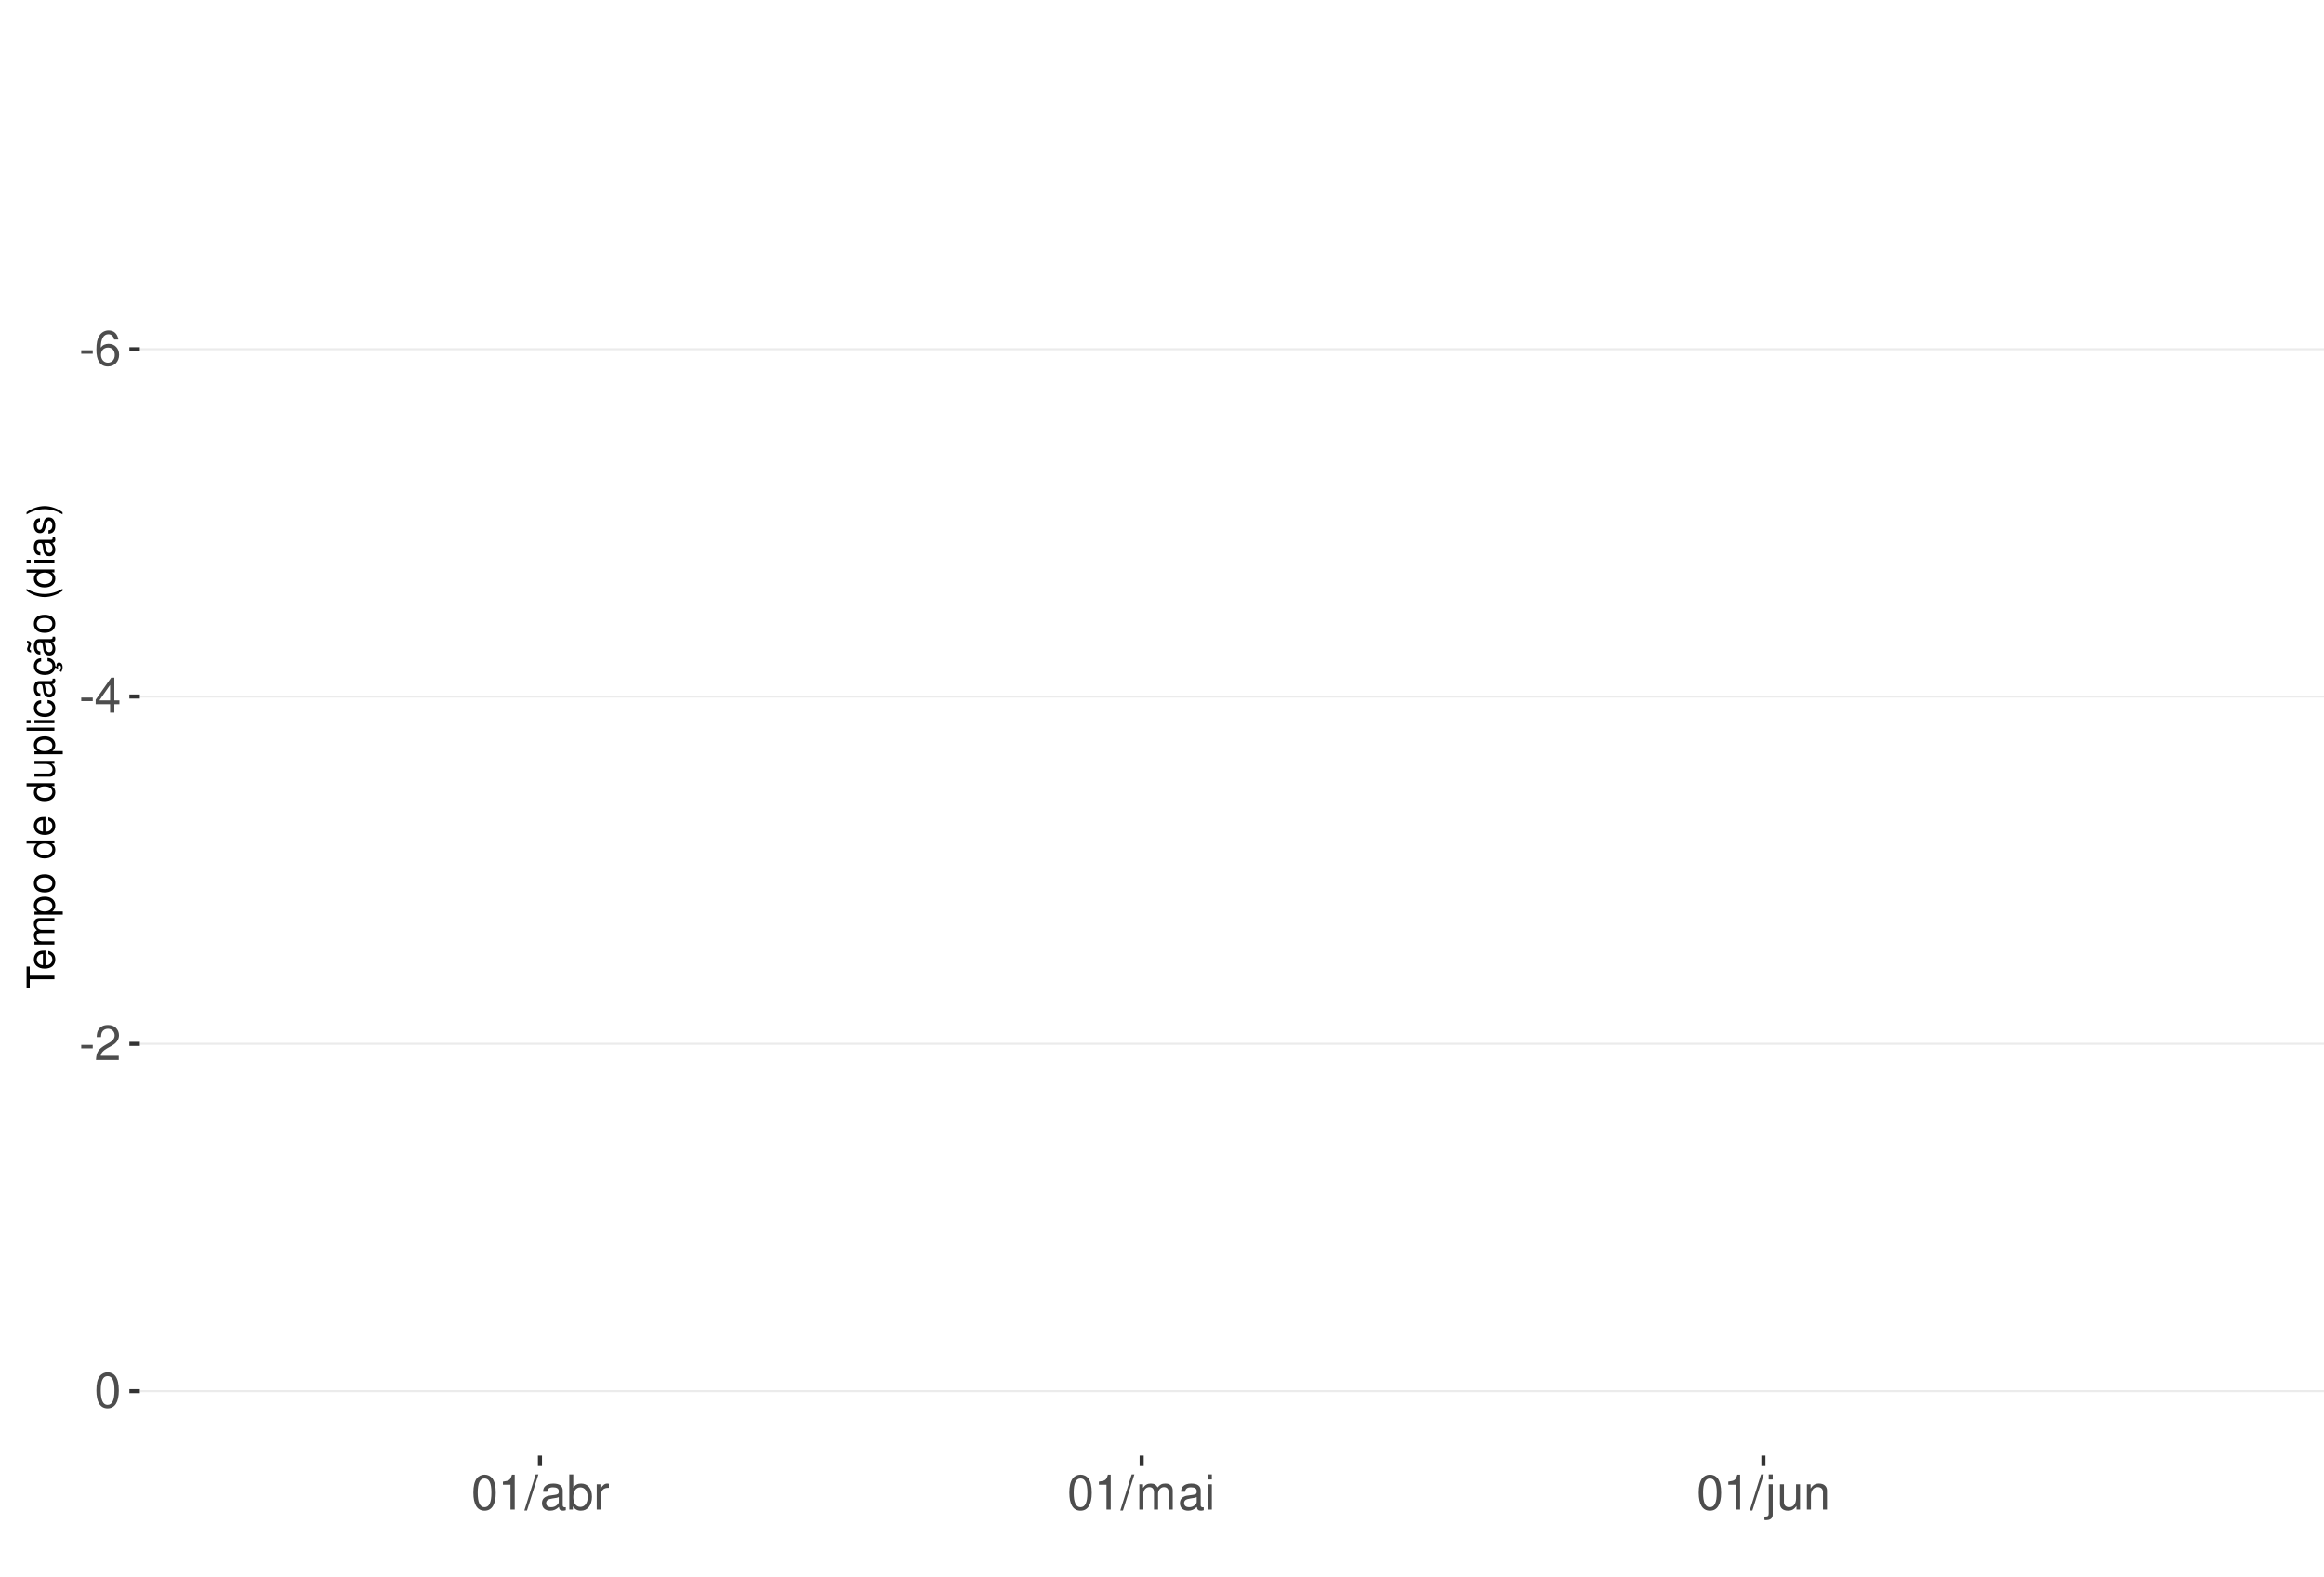
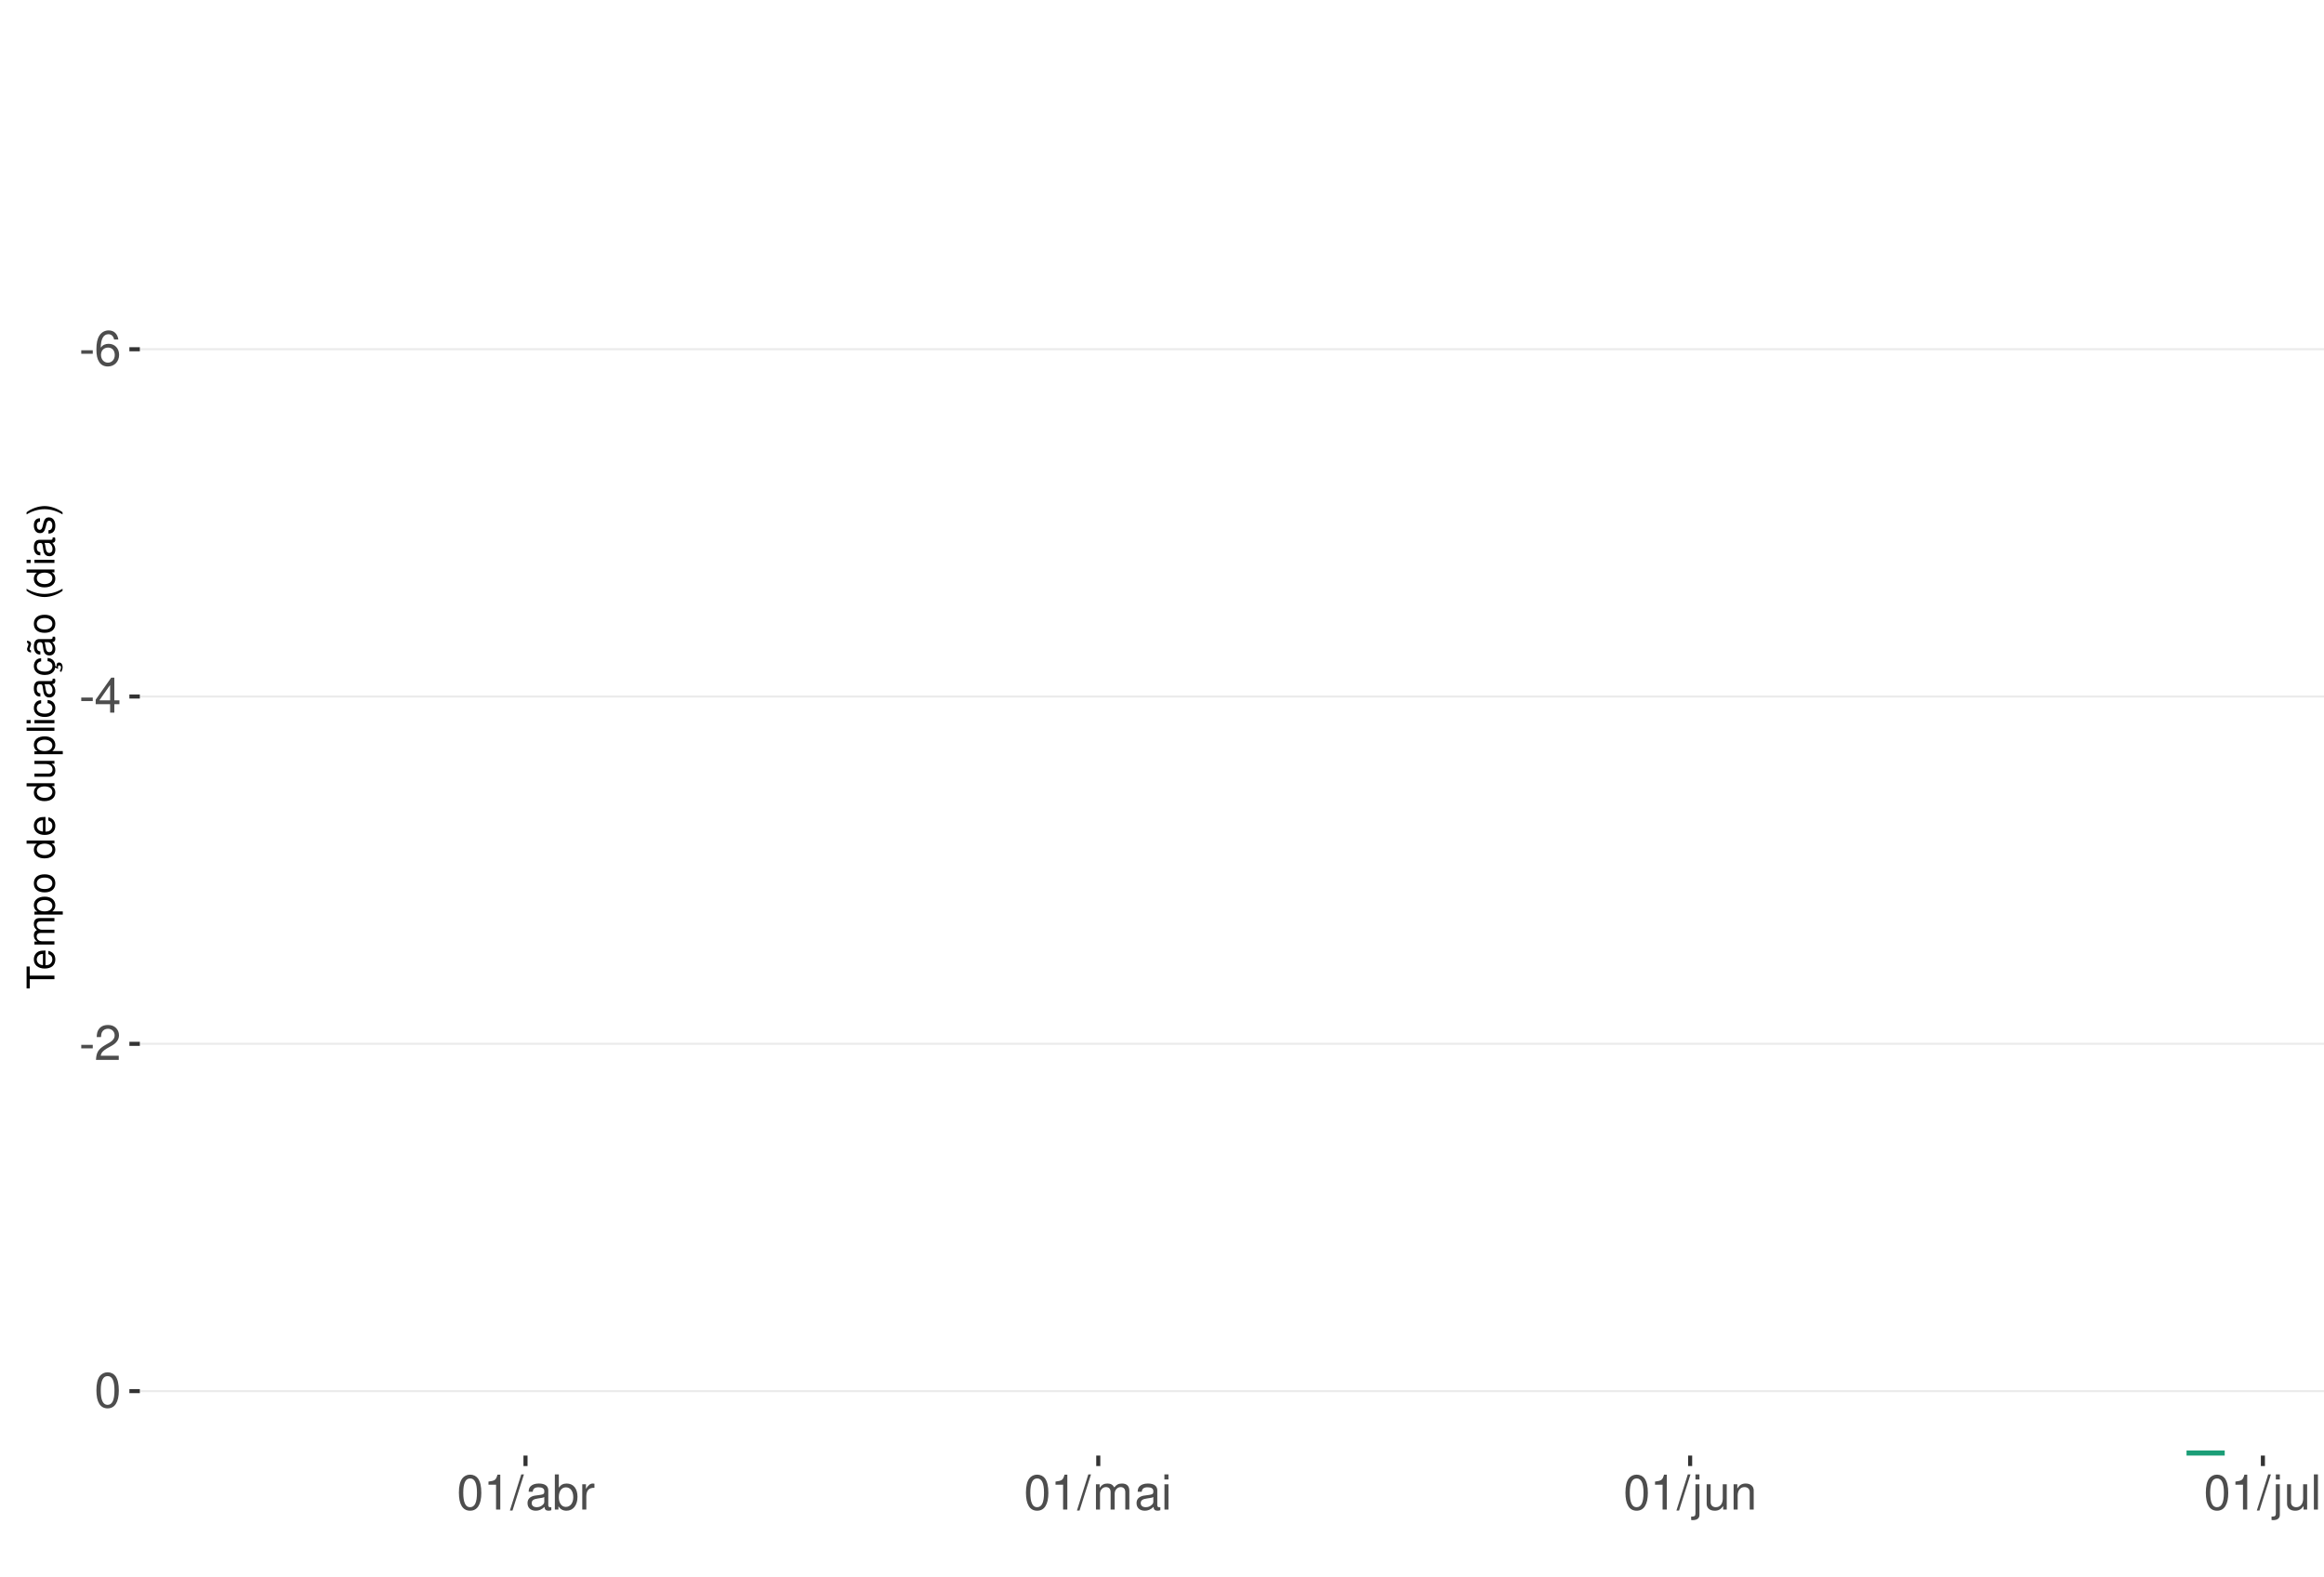
<svg xmlns="http://www.w3.org/2000/svg" xmlns:xlink="http://www.w3.org/1999/xlink" width="609pt" height="413pt" viewBox="0 0 609 413" version="1.1">
  <defs>
    <g>
      <symbol overflow="visible" id="glyph0-0">
        <path style="stroke:none;" d="" />
      </symbol>
      <symbol overflow="visible" id="glyph0-1">
        <path style="stroke:none;" d="M 3.594 -3.953 L 0.578 -3.953 L 0.578 -3.031 L 3.594 -3.031 Z M 3.594 -3.953 " />
      </symbol>
      <symbol overflow="visible" id="glyph0-2">
        <path style="stroke:none;" d="M 6.297 -6.766 C 6.094 -8.266 5.125 -9.156 3.766 -9.156 C 2.766 -9.156 1.891 -8.672 1.359 -7.844 C 0.781 -6.953 0.547 -5.828 0.547 -4.172 C 0.547 -2.625 0.766 -1.656 1.297 -0.844 C 1.781 -0.094 2.562 0.297 3.562 0.297 C 5.266 0.297 6.5 -0.984 6.5 -2.766 C 6.5 -4.453 5.359 -5.641 3.75 -5.641 C 2.859 -5.641 2.172 -5.312 1.688 -4.641 C 1.703 -6.906 2.406 -8.156 3.688 -8.156 C 4.469 -8.156 5.016 -7.656 5.188 -6.766 Z M 3.609 -4.656 C 4.688 -4.656 5.359 -3.891 5.359 -2.688 C 5.359 -1.531 4.594 -0.703 3.562 -0.703 C 2.531 -0.703 1.75 -1.562 1.75 -2.734 C 1.75 -3.875 2.5 -4.656 3.609 -4.656 Z M 3.609 -4.656 " />
      </symbol>
      <symbol overflow="visible" id="glyph0-3">
        <path style="stroke:none;" d="M 4.141 -2.219 L 4.141 0 L 5.25 0 L 5.25 -2.219 L 6.578 -2.219 L 6.578 -3.219 L 5.25 -3.219 L 5.25 -9.156 L 4.422 -9.156 L 0.359 -3.391 L 0.359 -2.219 Z M 4.141 -3.219 L 1.328 -3.219 L 4.141 -7.25 Z M 4.141 -3.219 " />
      </symbol>
      <symbol overflow="visible" id="glyph0-4">
        <path style="stroke:none;" d="M 6.406 -1.094 L 1.688 -1.094 C 1.797 -1.859 2.203 -2.344 3.297 -3.016 L 4.562 -3.719 C 5.828 -4.422 6.469 -5.359 6.469 -6.484 C 6.469 -7.234 6.156 -7.953 5.625 -8.438 C 5.094 -8.922 4.438 -9.156 3.594 -9.156 C 2.453 -9.156 1.609 -8.75 1.109 -7.953 C 0.797 -7.484 0.656 -6.906 0.625 -5.984 L 1.75 -5.984 C 1.781 -6.609 1.859 -6.969 2.016 -7.281 C 2.297 -7.828 2.891 -8.172 3.562 -8.172 C 4.562 -8.172 5.328 -7.438 5.328 -6.453 C 5.328 -5.719 4.906 -5.094 4.109 -4.625 L 2.953 -3.953 C 1.078 -2.875 0.531 -2.016 0.438 -0.016 L 6.406 -0.016 Z M 6.406 -1.094 " />
      </symbol>
      <symbol overflow="visible" id="glyph0-5">
        <path style="stroke:none;" d="M 3.484 -9.156 C 2.641 -9.156 1.891 -8.766 1.422 -8.156 C 0.828 -7.344 0.547 -6.125 0.547 -4.422 C 0.547 -1.344 1.562 0.297 3.484 0.297 C 5.375 0.297 6.422 -1.344 6.422 -4.359 C 6.422 -6.125 6.141 -7.312 5.547 -8.156 C 5.078 -8.781 4.328 -9.156 3.484 -9.156 Z M 3.484 -8.156 C 4.688 -8.156 5.281 -6.938 5.281 -4.453 C 5.281 -1.844 4.703 -0.625 3.453 -0.625 C 2.281 -0.625 1.688 -1.891 1.688 -4.422 C 1.688 -6.938 2.281 -8.156 3.484 -8.156 Z M 3.484 -8.156 " />
      </symbol>
      <symbol overflow="visible" id="glyph0-6">
        <path style="stroke:none;" d="M 3.281 -6.516 L 3.281 0 L 4.391 0 L 4.391 -9.156 L 3.656 -9.156 C 3.266 -7.75 3.016 -7.562 1.297 -7.328 L 1.297 -6.516 Z M 3.281 -6.516 " />
      </symbol>
      <symbol overflow="visible" id="glyph0-7">
        <path style="stroke:none;" d="M 2.891 -9.219 L -0.094 0.25 L 0.594 0.25 L 3.594 -9.219 Z M 2.891 -9.219 " />
      </symbol>
      <symbol overflow="visible" id="glyph0-8">
        <path style="stroke:none;" d="M 6.766 -0.625 C 6.656 -0.594 6.609 -0.594 6.547 -0.594 C 6.172 -0.594 5.969 -0.781 5.969 -1.109 L 5.969 -5.016 C 5.969 -6.188 5.109 -6.828 3.484 -6.828 C 2.5 -6.828 1.734 -6.547 1.281 -6.047 C 0.969 -5.703 0.844 -5.328 0.828 -4.672 L 1.891 -4.672 C 1.969 -5.484 2.453 -5.844 3.438 -5.844 C 4.406 -5.844 4.922 -5.5 4.922 -4.859 L 4.922 -4.578 C 4.906 -4.125 4.688 -3.969 3.828 -3.844 C 2.328 -3.656 2.094 -3.609 1.703 -3.438 C 0.922 -3.109 0.531 -2.531 0.531 -1.672 C 0.531 -0.469 1.359 0.297 2.703 0.297 C 3.547 0.297 4.219 0 4.969 -0.688 C 5.031 0 5.359 0.297 6.047 0.297 C 6.281 0.297 6.422 0.266 6.766 0.172 Z M 4.922 -2.094 C 4.922 -1.734 4.828 -1.516 4.5 -1.234 C 4.078 -0.828 3.562 -0.625 2.938 -0.625 C 2.109 -0.625 1.625 -1.031 1.625 -1.703 C 1.625 -2.391 2.094 -2.75 3.234 -2.906 C 4.359 -3.062 4.562 -3.109 4.922 -3.281 Z M 4.922 -2.094 " />
      </symbol>
      <symbol overflow="visible" id="glyph0-9">
        <path style="stroke:none;" d="M 0.688 -9.219 L 0.688 0 L 1.625 0 L 1.625 -0.844 C 2.141 -0.078 2.812 0.297 3.734 0.297 C 5.484 0.297 6.625 -1.141 6.625 -3.344 C 6.625 -5.5 5.547 -6.828 3.781 -6.828 C 2.875 -6.828 2.234 -6.484 1.734 -5.734 L 1.734 -9.219 Z M 3.578 -5.828 C 4.766 -5.828 5.516 -4.812 5.516 -3.234 C 5.516 -1.719 4.734 -0.703 3.578 -0.703 C 2.453 -0.703 1.734 -1.703 1.734 -3.266 C 1.734 -4.828 2.453 -5.828 3.578 -5.828 Z M 3.578 -5.828 " />
      </symbol>
      <symbol overflow="visible" id="glyph0-10">
        <path style="stroke:none;" d="M 0.875 -6.625 L 0.875 0 L 1.938 0 L 1.938 -3.438 C 1.953 -5.031 2.609 -5.75 4.062 -5.703 L 4.062 -6.781 C 3.891 -6.812 3.781 -6.828 3.656 -6.828 C 2.969 -6.828 2.453 -6.422 1.844 -5.422 L 1.844 -6.625 Z M 0.875 -6.625 " />
      </symbol>
      <symbol overflow="visible" id="glyph0-11">
        <path style="stroke:none;" d="M 0.891 -6.625 L 0.891 0 L 1.953 0 L 1.953 -4.156 C 1.953 -5.125 2.641 -5.891 3.5 -5.891 C 4.297 -5.891 4.734 -5.422 4.734 -4.562 L 4.734 0 L 5.797 0 L 5.797 -4.156 C 5.797 -5.125 6.5 -5.891 7.359 -5.891 C 8.125 -5.891 8.578 -5.406 8.578 -4.562 L 8.578 0 L 9.641 0 L 9.641 -4.969 C 9.641 -6.156 8.953 -6.828 7.719 -6.828 C 6.828 -6.828 6.297 -6.562 5.688 -5.812 C 5.297 -6.516 4.766 -6.828 3.891 -6.828 C 3.016 -6.828 2.422 -6.5 1.859 -5.688 L 1.859 -6.625 Z M 0.891 -6.625 " />
      </symbol>
      <symbol overflow="visible" id="glyph0-12">
        <path style="stroke:none;" d="M 1.891 -6.625 L 0.844 -6.625 L 0.844 0 L 1.891 0 Z M 1.891 -9.219 L 0.828 -9.219 L 0.828 -7.891 L 1.891 -7.891 Z M 1.891 -9.219 " />
      </symbol>
      <symbol overflow="visible" id="glyph0-13">
        <path style="stroke:none;" d="M 0.891 -6.625 L 0.891 0.969 C 0.891 1.625 0.688 1.828 0.031 1.828 C -0.047 1.828 -0.094 1.828 -0.234 1.828 L -0.234 2.719 C -0.094 2.75 -0.031 2.766 0.125 2.766 C 1.312 2.766 1.938 2.297 1.938 1.375 L 1.938 -6.625 Z M 1.938 -9.219 L 0.891 -9.219 L 0.891 -7.891 L 1.938 -7.891 Z M 1.938 -9.219 " />
      </symbol>
      <symbol overflow="visible" id="glyph0-14">
        <path style="stroke:none;" d="M 6.094 0 L 6.094 -6.625 L 5.047 -6.625 L 5.047 -2.875 C 5.047 -1.516 4.344 -0.625 3.234 -0.625 C 2.406 -0.625 1.875 -1.141 1.875 -1.938 L 1.875 -6.625 L 0.828 -6.625 L 0.828 -1.516 C 0.828 -0.422 1.641 0.297 2.938 0.297 C 3.906 0.297 4.531 -0.047 5.156 -0.922 L 5.156 0 Z M 6.094 0 " />
      </symbol>
      <symbol overflow="visible" id="glyph0-15">
        <path style="stroke:none;" d="M 0.891 -6.625 L 0.891 0 L 1.953 0 L 1.953 -3.656 C 1.953 -5.016 2.656 -5.891 3.75 -5.891 C 4.578 -5.891 5.109 -5.391 5.109 -4.594 L 5.109 0 L 6.156 0 L 6.156 -5.016 C 6.156 -6.109 5.344 -6.828 4.062 -6.828 C 3.078 -6.828 2.438 -6.438 1.859 -5.516 L 1.859 -6.625 Z M 0.891 -6.625 " />
      </symbol>
+       <symbol overflow="visible" id="glyph0-16">
+         <path style="stroke:none;" d="M 1.922 -9.219 L 0.859 -9.219 L 0.859 0 L 1.922 0 Z M 1.922 -9.219 " />
+       </symbol>
      <symbol overflow="visible" id="glyph1-0">
        <path style="stroke:none;" d="" />
      </symbol>
      <symbol overflow="visible" id="glyph1-1">
        <path style="stroke:none;" d="M -6.469 -3.547 L -6.469 -5.938 L -7.297 -5.938 L -7.297 -0.203 L -6.469 -0.203 L -6.469 -2.609 L 0 -2.609 L 0 -3.547 Z M -6.469 -3.547 " />
      </symbol>
      <symbol overflow="visible" id="glyph1-2">
        <path style="stroke:none;" d="M -2.344 -5.125 C -3.141 -5.125 -3.625 -5.062 -4.016 -4.922 C -4.875 -4.578 -5.391 -3.781 -5.391 -2.797 C -5.391 -1.344 -4.281 -0.406 -2.547 -0.406 C -0.812 -0.406 0.234 -1.297 0.234 -2.781 C 0.234 -3.984 -0.453 -4.812 -1.594 -5.016 L -1.594 -4.188 C -0.906 -3.953 -0.547 -3.484 -0.547 -2.812 C -0.547 -2.281 -0.781 -1.828 -1.219 -1.547 C -1.516 -1.344 -1.812 -1.281 -2.344 -1.266 Z M -3.016 -1.297 C -3.984 -1.359 -4.625 -1.953 -4.625 -2.797 C -4.625 -3.641 -3.953 -4.234 -3.016 -4.234 Z M -3.016 -1.297 " />
      </symbol>
      <symbol overflow="visible" id="glyph1-3">
        <path style="stroke:none;" d="M -5.234 -0.703 L 0 -0.703 L 0 -1.547 L -3.297 -1.547 C -4.047 -1.547 -4.656 -2.094 -4.656 -2.766 C -4.656 -3.391 -4.281 -3.734 -3.609 -3.734 L 0 -3.734 L 0 -4.578 L -3.297 -4.578 C -4.047 -4.578 -4.656 -5.125 -4.656 -5.812 C -4.656 -6.422 -4.266 -6.781 -3.609 -6.781 L 0 -6.781 L 0 -7.625 L -3.938 -7.625 C -4.875 -7.625 -5.391 -7.078 -5.391 -6.094 C -5.391 -5.406 -5.188 -4.984 -4.594 -4.484 C -5.156 -4.188 -5.391 -3.766 -5.391 -3.078 C -5.391 -2.375 -5.125 -1.906 -4.5 -1.469 L -5.234 -1.469 Z M -5.234 -0.703 " />
      </symbol>
      <symbol overflow="visible" id="glyph1-4">
        <path style="stroke:none;" d="M 2.188 -0.547 L 2.188 -1.375 L -0.547 -1.375 C -0.016 -1.812 0.234 -2.312 0.234 -2.984 C 0.234 -4.344 -0.859 -5.234 -2.531 -5.234 C -4.297 -5.234 -5.391 -4.375 -5.391 -2.984 C -5.391 -2.266 -5.062 -1.703 -4.453 -1.312 L -5.234 -1.312 L -5.234 -0.547 Z M -4.609 -2.844 C -4.609 -3.766 -3.797 -4.359 -2.547 -4.359 C -1.359 -4.359 -0.547 -3.75 -0.547 -2.844 C -0.547 -1.953 -1.344 -1.375 -2.578 -1.375 C -3.812 -1.375 -4.609 -1.953 -4.609 -2.844 Z M -4.609 -2.844 " />
      </symbol>
      <symbol overflow="visible" id="glyph1-5">
        <path style="stroke:none;" d="M -5.391 -2.719 C -5.391 -1.234 -4.344 -0.359 -2.578 -0.359 C -0.812 -0.359 0.234 -1.234 0.234 -2.734 C 0.234 -4.203 -0.812 -5.094 -2.547 -5.094 C -4.359 -5.094 -5.391 -4.234 -5.391 -2.719 Z M -4.625 -2.734 C -4.625 -3.672 -3.844 -4.234 -2.547 -4.234 C -1.312 -4.234 -0.547 -3.656 -0.547 -2.734 C -0.547 -1.797 -1.312 -1.234 -2.578 -1.234 C -3.844 -1.234 -4.625 -1.797 -4.625 -2.734 Z M -4.625 -2.734 " />
      </symbol>
      <symbol overflow="visible" id="glyph1-6">
        <path style="stroke:none;" d="" />
      </symbol>
      <symbol overflow="visible" id="glyph1-7">
        <path style="stroke:none;" d="M -7.297 -4.953 L -7.297 -4.125 L -4.578 -4.125 C -5.109 -3.766 -5.391 -3.203 -5.391 -2.516 C -5.391 -1.156 -4.297 -0.266 -2.625 -0.266 C -0.859 -0.266 0.234 -1.125 0.234 -2.547 C 0.234 -3.266 -0.047 -3.766 -0.688 -4.203 L 0 -4.203 L 0 -4.953 Z M -4.609 -2.656 C -4.609 -3.547 -3.812 -4.125 -2.562 -4.125 C -1.344 -4.125 -0.547 -3.547 -0.547 -2.656 C -0.547 -1.734 -1.359 -1.125 -2.578 -1.125 C -3.797 -1.125 -4.609 -1.734 -4.609 -2.656 Z M -4.609 -2.656 " />
      </symbol>
      <symbol overflow="visible" id="glyph1-8">
        <path style="stroke:none;" d="M 0 -4.812 L -5.234 -4.812 L -5.234 -3.984 L -2.266 -3.984 C -1.203 -3.984 -0.5 -3.438 -0.5 -2.562 C -0.5 -1.906 -0.906 -1.484 -1.531 -1.484 L -5.234 -1.484 L -5.234 -0.656 L -1.203 -0.656 C -0.328 -0.656 0.234 -1.297 0.234 -2.312 C 0.234 -3.094 -0.047 -3.578 -0.734 -4.062 L 0 -4.062 Z M 0 -4.812 " />
      </symbol>
      <symbol overflow="visible" id="glyph1-9">
        <path style="stroke:none;" d="M -7.297 -1.516 L -7.297 -0.688 L 0 -0.688 L 0 -1.516 Z M -7.297 -1.516 " />
      </symbol>
      <symbol overflow="visible" id="glyph1-10">
        <path style="stroke:none;" d="M -5.234 -1.5 L -5.234 -0.672 L 0 -0.672 L 0 -1.5 Z M -7.297 -1.5 L -7.297 -0.656 L -6.234 -0.656 L -6.234 -1.5 Z M -7.297 -1.5 " />
      </symbol>
      <symbol overflow="visible" id="glyph1-11">
        <path style="stroke:none;" d="M -3.484 -4.703 C -3.984 -4.672 -4.312 -4.562 -4.609 -4.359 C -5.094 -4 -5.391 -3.375 -5.391 -2.641 C -5.391 -1.219 -4.266 -0.312 -2.531 -0.312 C -0.844 -0.312 0.234 -1.203 0.234 -2.625 C 0.234 -3.875 -0.516 -4.672 -1.797 -4.766 L -1.797 -3.938 C -0.953 -3.797 -0.547 -3.359 -0.547 -2.656 C -0.547 -1.734 -1.297 -1.188 -2.531 -1.188 C -3.844 -1.188 -4.625 -1.719 -4.625 -2.625 C -4.625 -3.328 -4.203 -3.766 -3.484 -3.875 Z M -3.484 -4.703 " />
      </symbol>
      <symbol overflow="visible" id="glyph1-12">
        <path style="stroke:none;" d="M -0.484 -5.344 C -0.469 -5.266 -0.469 -5.219 -0.469 -5.172 C -0.469 -4.875 -0.625 -4.719 -0.875 -4.719 L -3.953 -4.719 C -4.891 -4.719 -5.391 -4.047 -5.391 -2.75 C -5.391 -1.984 -5.172 -1.375 -4.781 -1.016 C -4.516 -0.766 -4.203 -0.672 -3.688 -0.656 L -3.688 -1.484 C -4.328 -1.562 -4.625 -1.938 -4.625 -2.719 C -4.625 -3.484 -4.344 -3.891 -3.844 -3.891 L -3.625 -3.891 C -3.266 -3.875 -3.125 -3.703 -3.047 -3.016 C -2.891 -1.844 -2.844 -1.656 -2.719 -1.344 C -2.453 -0.734 -2 -0.422 -1.312 -0.422 C -0.375 -0.422 0.234 -1.078 0.234 -2.141 C 0.234 -2.797 0 -3.328 -0.547 -3.922 C 0 -3.984 0.234 -4.234 0.234 -4.781 C 0.234 -4.953 0.203 -5.062 0.141 -5.344 Z M -1.656 -3.891 C -1.375 -3.891 -1.203 -3.812 -0.969 -3.562 C -0.656 -3.219 -0.5 -2.812 -0.5 -2.312 C -0.5 -1.672 -0.812 -1.297 -1.344 -1.297 C -1.891 -1.297 -2.172 -1.656 -2.297 -2.547 C -2.422 -3.438 -2.453 -3.609 -2.594 -3.891 Z M -1.656 -3.891 " />
      </symbol>
      <symbol overflow="visible" id="glyph1-13">
        <path style="stroke:none;" d="M 0.234 -2.641 C 0.234 -3.875 -0.547 -4.703 -1.797 -4.766 L -1.797 -3.938 C -0.953 -3.797 -0.531 -3.359 -0.531 -2.656 C -0.531 -1.734 -1.281 -1.188 -2.516 -1.188 C -3.844 -1.188 -4.625 -1.719 -4.625 -2.625 C -4.625 -3.328 -4.203 -3.766 -3.484 -3.875 L -3.484 -4.703 C -3.984 -4.672 -4.312 -4.562 -4.609 -4.359 C -5.094 -4 -5.391 -3.375 -5.391 -2.641 C -5.391 -1.219 -4.266 -0.312 -2.531 -0.312 C -1.469 -0.312 -0.625 -0.672 -0.156 -1.312 C 0.047 -1.594 0.125 -1.812 0.203 -2.25 L 0.922 -1.938 L 0.984 -2.062 C 0.938 -2.188 0.906 -2.25 0.906 -2.375 C 0.906 -2.656 1.047 -2.828 1.281 -2.828 C 1.547 -2.828 1.734 -2.594 1.734 -2.297 C 1.734 -2.031 1.672 -1.844 1.438 -1.406 L 1.406 -1.312 L 1.812 -1.094 C 2.078 -1.75 2.141 -1.953 2.141 -2.344 C 2.141 -3.109 1.781 -3.578 1.203 -3.578 C 0.781 -3.578 0.547 -3.297 0.547 -2.797 C 0.547 -2.703 0.547 -2.641 0.562 -2.516 Z M 0.234 -2.641 " />
      </symbol>
      <symbol overflow="visible" id="glyph1-14">
        <path style="stroke:none;" d="M -0.484 -5.344 C -0.469 -5.266 -0.469 -5.219 -0.469 -5.172 C -0.469 -4.875 -0.625 -4.719 -0.875 -4.719 L -3.953 -4.719 C -4.891 -4.719 -5.391 -4.047 -5.391 -2.75 C -5.391 -1.984 -5.172 -1.375 -4.781 -1.016 C -4.516 -0.766 -4.203 -0.672 -3.688 -0.656 L -3.688 -1.484 C -4.328 -1.562 -4.625 -1.938 -4.625 -2.719 C -4.625 -3.484 -4.344 -3.891 -3.844 -3.891 L -3.625 -3.891 C -3.266 -3.875 -3.125 -3.703 -3.047 -3.016 C -2.891 -1.844 -2.844 -1.656 -2.719 -1.344 C -2.453 -0.734 -2 -0.422 -1.312 -0.422 C -0.375 -0.422 0.234 -1.078 0.234 -2.141 C 0.234 -2.797 0 -3.328 -0.547 -3.922 C 0 -3.984 0.234 -4.234 0.234 -4.781 C 0.234 -4.953 0.203 -5.062 0.141 -5.344 Z M -1.656 -3.891 C -1.375 -3.891 -1.203 -3.812 -0.969 -3.562 C -0.656 -3.219 -0.5 -2.812 -0.5 -2.312 C -0.5 -1.672 -0.812 -1.297 -1.344 -1.297 C -1.891 -1.297 -2.172 -1.656 -2.297 -2.547 C -2.422 -3.438 -2.453 -3.609 -2.594 -3.891 Z M -7.172 -3.75 C -6.922 -3.672 -6.812 -3.547 -6.812 -3.375 C -6.812 -3.25 -6.875 -2.984 -6.984 -2.734 C -7.156 -2.312 -7.172 -2.25 -7.172 -2.047 C -7.172 -1.594 -6.797 -1.297 -6.141 -1.188 L -6.141 -1.766 C -6.375 -1.812 -6.5 -1.938 -6.5 -2.094 C -6.5 -2.203 -6.469 -2.344 -6.375 -2.578 C -6.156 -3.156 -6.125 -3.234 -6.125 -3.438 C -6.125 -3.922 -6.484 -4.219 -7.172 -4.312 Z M -7.172 -3.75 " />
      </symbol>
      <symbol overflow="visible" id="glyph1-15">
        <path style="stroke:none;" d="M -7.297 -2.359 C -5.984 -1.359 -4.156 -0.734 -2.594 -0.734 C -1.016 -0.734 0.812 -1.359 2.125 -2.359 L 2.125 -2.906 C 0.688 -2.031 -0.984 -1.547 -2.594 -1.547 C -4.188 -1.547 -5.875 -2.031 -7.297 -2.906 Z M -7.297 -2.359 " />
      </symbol>
      <symbol overflow="visible" id="glyph1-16">
        <path style="stroke:none;" d="M -3.781 -4.375 C -4.812 -4.375 -5.391 -3.688 -5.391 -2.484 C -5.391 -1.266 -4.766 -0.469 -3.797 -0.469 C -2.969 -0.469 -2.578 -0.891 -2.281 -2.125 L -2.094 -2.906 C -1.953 -3.484 -1.734 -3.719 -1.375 -3.719 C -0.875 -3.719 -0.547 -3.234 -0.547 -2.5 C -0.547 -2.047 -0.672 -1.672 -0.891 -1.453 C -1.047 -1.328 -1.188 -1.266 -1.562 -1.219 L -1.562 -0.344 C -0.344 -0.375 0.234 -1.062 0.234 -2.438 C 0.234 -3.75 -0.422 -4.594 -1.438 -4.594 C -2.203 -4.594 -2.641 -4.156 -2.891 -3.109 L -3.078 -2.312 C -3.234 -1.625 -3.453 -1.344 -3.828 -1.344 C -4.312 -1.344 -4.625 -1.766 -4.625 -2.453 C -4.625 -3.125 -4.328 -3.484 -3.781 -3.5 Z M -3.781 -4.375 " />
      </symbol>
      <symbol overflow="visible" id="glyph1-17">
        <path style="stroke:none;" d="M 2.125 -0.938 C 0.812 -1.938 -1.016 -2.562 -2.578 -2.562 C -4.156 -2.562 -5.984 -1.938 -7.297 -0.938 L -7.297 -0.375 C -5.859 -1.266 -4.188 -1.75 -2.578 -1.75 C -0.984 -1.75 0.703 -1.266 2.125 -0.375 Z M 2.125 -0.938 " />
      </symbol>
    </g>
    <clipPath id="clip1">
      <path d="M 36.645 9.961 L 609 9.961 L 609 381.328 L 36.645 381.328 Z M 36.645 9.961 " />
    </clipPath>
    <clipPath id="clip2">
      <path d="M 36.645 91 L 609 91 L 609 92 L 36.645 92 Z M 36.645 91 " />
    </clipPath>
    <clipPath id="clip3">
      <path d="M 36.645 182 L 609 182 L 609 183 L 36.645 183 Z M 36.645 182 " />
    </clipPath>
    <clipPath id="clip4">
      <path d="M 36.645 273 L 609 273 L 609 274 L 36.645 274 Z M 36.645 273 " />
    </clipPath>
    <clipPath id="clip5">
      <path d="M 36.645 364 L 609 364 L 609 365 L 36.645 365 Z M 36.645 364 " />
+     </clipPath>
+     <clipPath id="clip6">
+       <path d="M 571 379 L 585 379 L 585 381.328 L 571 381.328 Z M 571 379 " />
    </clipPath>
  </defs>
  <g id="surface349">
    <rect x="0" y="0" width="609" height="413" style="fill:rgb(100%,100%,100%);fill-opacity:1;stroke:none;" />
    <rect x="0" y="0" width="609" height="413" style="fill:rgb(100%,100%,100%);fill-opacity:1;stroke:none;" />
    <path style="fill:none;stroke-width:1.067;stroke-linecap:round;stroke-linejoin:round;stroke:rgb(100%,100%,100%);stroke-opacity:1;stroke-miterlimit:10;" d="M 0 413 L 609 413 L 609 0 L 0 0 Z M 0 413 " />
    <g clip-path="url(#clip1)" clip-rule="nonzero">
      <path style=" stroke:none;fill-rule:nonzero;fill:rgb(100%,100%,100%);fill-opacity:1;" d="M 36.645 381.328 L 609 381.328 L 609 9.961 L 36.645 9.961 Z M 36.645 381.328 " />
    </g>
    <g clip-path="url(#clip2)" clip-rule="nonzero">
      <path style="fill:none;stroke-width:0.533;stroke-linecap:butt;stroke-linejoin:round;stroke:rgb(92.157%,92.157%,92.157%);stroke-opacity:1;stroke-miterlimit:10;" d="M 36.645 91.492 L 609 91.492 " />
    </g>
    <g clip-path="url(#clip3)" clip-rule="nonzero">
      <path style="fill:none;stroke-width:0.533;stroke-linecap:butt;stroke-linejoin:round;stroke:rgb(92.157%,92.157%,92.157%);stroke-opacity:1;stroke-miterlimit:10;" d="M 36.645 182.477 L 609 182.477 " />
    </g>
    <g clip-path="url(#clip4)" clip-rule="nonzero">
      <path style="fill:none;stroke-width:0.533;stroke-linecap:butt;stroke-linejoin:round;stroke:rgb(92.157%,92.157%,92.157%);stroke-opacity:1;stroke-miterlimit:10;" d="M 36.645 273.461 L 609 273.461 " />
    </g>
    <g clip-path="url(#clip5)" clip-rule="nonzero">
      <path style="fill:none;stroke-width:0.533;stroke-linecap:butt;stroke-linejoin:round;stroke:rgb(92.157%,92.157%,92.157%);stroke-opacity:1;stroke-miterlimit:10;" d="M 36.645 364.449 L 609 364.449 " />
    </g>
+     <g clip-path="url(#clip6)" clip-rule="nonzero">
+       <path style="fill:none;stroke-width:2.667;stroke-linecap:butt;stroke-linejoin:round;stroke:rgb(10.588%,61.961%,46.667%);stroke-opacity:1;stroke-miterlimit:10;" d="M 572.977 381.328 L 582.984 381.328 " />
+     </g>
    <g style="fill:rgb(30.196%,30.196%,30.196%);fill-opacity:1;">
      <use xlink:href="#glyph0-1" x="20.715" y="95.714" />
      <use xlink:href="#glyph0-2" x="24.715" y="95.714" />
    </g>
    <g style="fill:rgb(30.196%,30.196%,30.196%);fill-opacity:1;">
      <use xlink:href="#glyph0-1" x="20.715" y="186.698" />
      <use xlink:href="#glyph0-3" x="24.715" y="186.698" />
    </g>
    <g style="fill:rgb(30.196%,30.196%,30.196%);fill-opacity:1;">
      <use xlink:href="#glyph0-1" x="20.715" y="277.683" />
      <use xlink:href="#glyph0-4" x="24.715" y="277.683" />
    </g>
    <g style="fill:rgb(30.196%,30.196%,30.196%);fill-opacity:1;">
      <use xlink:href="#glyph0-5" x="24.715" y="368.671" />
    </g>
    <path style="fill:none;stroke-width:1.067;stroke-linecap:butt;stroke-linejoin:round;stroke:rgb(20%,20%,20%);stroke-opacity:1;stroke-miterlimit:10;" d="M 33.906 91.492 L 36.645 91.492 " />
    <path style="fill:none;stroke-width:1.067;stroke-linecap:butt;stroke-linejoin:round;stroke:rgb(20%,20%,20%);stroke-opacity:1;stroke-miterlimit:10;" d="M 33.906 182.477 L 36.645 182.477 " />
    <path style="fill:none;stroke-width:1.067;stroke-linecap:butt;stroke-linejoin:round;stroke:rgb(20%,20%,20%);stroke-opacity:1;stroke-miterlimit:10;" d="M 33.906 273.461 L 36.645 273.461 " />
    <path style="fill:none;stroke-width:1.067;stroke-linecap:butt;stroke-linejoin:round;stroke:rgb(20%,20%,20%);stroke-opacity:1;stroke-miterlimit:10;" d="M 33.906 364.449 L 36.645 364.449 " />
-     <path style="fill:none;stroke-width:1.067;stroke-linecap:butt;stroke-linejoin:round;stroke:rgb(20%,20%,20%);stroke-opacity:1;stroke-miterlimit:10;" d="M 141.496 384.07 L 141.496 381.328 " />
-     <path style="fill:none;stroke-width:1.067;stroke-linecap:butt;stroke-linejoin:round;stroke:rgb(20%,20%,20%);stroke-opacity:1;stroke-miterlimit:10;" d="M 299.172 384.07 L 299.172 381.328 " />
-     <path style="fill:none;stroke-width:1.067;stroke-linecap:butt;stroke-linejoin:round;stroke:rgb(20%,20%,20%);stroke-opacity:1;stroke-miterlimit:10;" d="M 462.102 384.07 L 462.102 381.328 " />
-     <g style="fill:rgb(30.196%,30.196%,30.196%);fill-opacity:1;">
-       <use xlink:href="#glyph0-5" x="123.496" y="395.483" />
-       <use xlink:href="#glyph0-6" x="130.496" y="395.483" />
-       <use xlink:href="#glyph0-7" x="137.496" y="395.483" />
-       <use xlink:href="#glyph0-8" x="141.496" y="395.483" />
-       <use xlink:href="#glyph0-9" x="148.496" y="395.483" />
-       <use xlink:href="#glyph0-10" x="155.496" y="395.483" />
-     </g>
-     <g style="fill:rgb(30.196%,30.196%,30.196%);fill-opacity:1;">
-       <use xlink:href="#glyph0-5" x="279.672" y="395.483" />
-       <use xlink:href="#glyph0-6" x="286.672" y="395.483" />
-       <use xlink:href="#glyph0-7" x="293.672" y="395.483" />
-       <use xlink:href="#glyph0-11" x="297.672" y="395.483" />
-       <use xlink:href="#glyph0-8" x="308.672" y="395.483" />
-       <use xlink:href="#glyph0-12" x="315.672" y="395.483" />
-     </g>
-     <g style="fill:rgb(30.196%,30.196%,30.196%);fill-opacity:1;">
-       <use xlink:href="#glyph0-5" x="444.602" y="395.483" />
-       <use xlink:href="#glyph0-6" x="451.602" y="395.483" />
-       <use xlink:href="#glyph0-7" x="458.602" y="395.483" />
-       <use xlink:href="#glyph0-13" x="462.602" y="395.483" />
-       <use xlink:href="#glyph0-14" x="465.602" y="395.483" />
-       <use xlink:href="#glyph0-15" x="472.602" y="395.483" />
+     <path style="fill:none;stroke-width:1.067;stroke-linecap:butt;stroke-linejoin:round;stroke:rgb(20%,20%,20%);stroke-opacity:1;stroke-miterlimit:10;" d="M 137.707 384.07 L 137.707 381.328 " />
+     <path style="fill:none;stroke-width:1.067;stroke-linecap:butt;stroke-linejoin:round;stroke:rgb(20%,20%,20%);stroke-opacity:1;stroke-miterlimit:10;" d="M 287.801 384.07 L 287.801 381.328 " />
+     <path style="fill:none;stroke-width:1.067;stroke-linecap:butt;stroke-linejoin:round;stroke:rgb(20%,20%,20%);stroke-opacity:1;stroke-miterlimit:10;" d="M 442.898 384.07 L 442.898 381.328 " />
+     <path style="fill:none;stroke-width:1.067;stroke-linecap:butt;stroke-linejoin:round;stroke:rgb(20%,20%,20%);stroke-opacity:1;stroke-miterlimit:10;" d="M 592.988 384.07 L 592.988 381.328 " />
+     <g style="fill:rgb(30.196%,30.196%,30.196%);fill-opacity:1;">
+       <use xlink:href="#glyph0-5" x="119.707" y="395.483" />
+       <use xlink:href="#glyph0-6" x="126.707" y="395.483" />
+       <use xlink:href="#glyph0-7" x="133.707" y="395.483" />
+       <use xlink:href="#glyph0-8" x="137.707" y="395.483" />
+       <use xlink:href="#glyph0-9" x="144.707" y="395.483" />
+       <use xlink:href="#glyph0-10" x="151.707" y="395.483" />
+     </g>
+     <g style="fill:rgb(30.196%,30.196%,30.196%);fill-opacity:1;">
+       <use xlink:href="#glyph0-5" x="268.301" y="395.483" />
+       <use xlink:href="#glyph0-6" x="275.301" y="395.483" />
+       <use xlink:href="#glyph0-7" x="282.301" y="395.483" />
+       <use xlink:href="#glyph0-11" x="286.301" y="395.483" />
+       <use xlink:href="#glyph0-8" x="297.301" y="395.483" />
+       <use xlink:href="#glyph0-12" x="304.301" y="395.483" />
+     </g>
+     <g style="fill:rgb(30.196%,30.196%,30.196%);fill-opacity:1;">
+       <use xlink:href="#glyph0-5" x="425.398" y="395.483" />
+       <use xlink:href="#glyph0-6" x="432.398" y="395.483" />
+       <use xlink:href="#glyph0-7" x="439.398" y="395.483" />
+       <use xlink:href="#glyph0-13" x="443.398" y="395.483" />
+       <use xlink:href="#glyph0-14" x="446.398" y="395.483" />
+       <use xlink:href="#glyph0-15" x="453.398" y="395.483" />
+     </g>
+     <g style="fill:rgb(30.196%,30.196%,30.196%);fill-opacity:1;">
+       <use xlink:href="#glyph0-5" x="577.488" y="395.483" />
+       <use xlink:href="#glyph0-6" x="584.488" y="395.483" />
+       <use xlink:href="#glyph0-7" x="591.488" y="395.483" />
+       <use xlink:href="#glyph0-13" x="595.488" y="395.483" />
+       <use xlink:href="#glyph0-14" x="598.488" y="395.483" />
+       <use xlink:href="#glyph0-16" x="605.488" y="395.483" />
    </g>
    <g style="fill:rgb(0%,0%,0%);fill-opacity:1;">
      <use xlink:href="#glyph1-1" x="14.263" y="259.145" />
      <use xlink:href="#glyph1-2" x="14.263" y="254.145" />
      <use xlink:href="#glyph1-3" x="14.263" y="248.145" />
      <use xlink:href="#glyph1-4" x="14.263" y="240.145" />
      <use xlink:href="#glyph1-5" x="14.263" y="234.145" />
      <use xlink:href="#glyph1-6" x="14.263" y="228.145" />
      <use xlink:href="#glyph1-7" x="14.263" y="225.145" />
      <use xlink:href="#glyph1-2" x="14.263" y="219.145" />
      <use xlink:href="#glyph1-6" x="14.263" y="213.145" />
      <use xlink:href="#glyph1-7" x="14.263" y="210.145" />
      <use xlink:href="#glyph1-8" x="14.263" y="204.145" />
      <use xlink:href="#glyph1-4" x="14.263" y="198.145" />
      <use xlink:href="#glyph1-9" x="14.263" y="192.145" />
      <use xlink:href="#glyph1-10" x="14.263" y="190.145" />
      <use xlink:href="#glyph1-11" x="14.263" y="188.145" />
      <use xlink:href="#glyph1-12" x="14.263" y="183.145" />
      <use xlink:href="#glyph1-13" x="14.263" y="177.145" />
      <use xlink:href="#glyph1-14" x="14.263" y="172.145" />
      <use xlink:href="#glyph1-5" x="14.263" y="166.145" />
      <use xlink:href="#glyph1-6" x="14.263" y="160.145" />
      <use xlink:href="#glyph1-15" x="14.263" y="157.145" />
      <use xlink:href="#glyph1-7" x="14.263" y="154.145" />
      <use xlink:href="#glyph1-10" x="14.263" y="148.145" />
      <use xlink:href="#glyph1-12" x="14.263" y="146.145" />
      <use xlink:href="#glyph1-16" x="14.263" y="140.145" />
      <use xlink:href="#glyph1-17" x="14.263" y="135.145" />
    </g>
  </g>
</svg>
